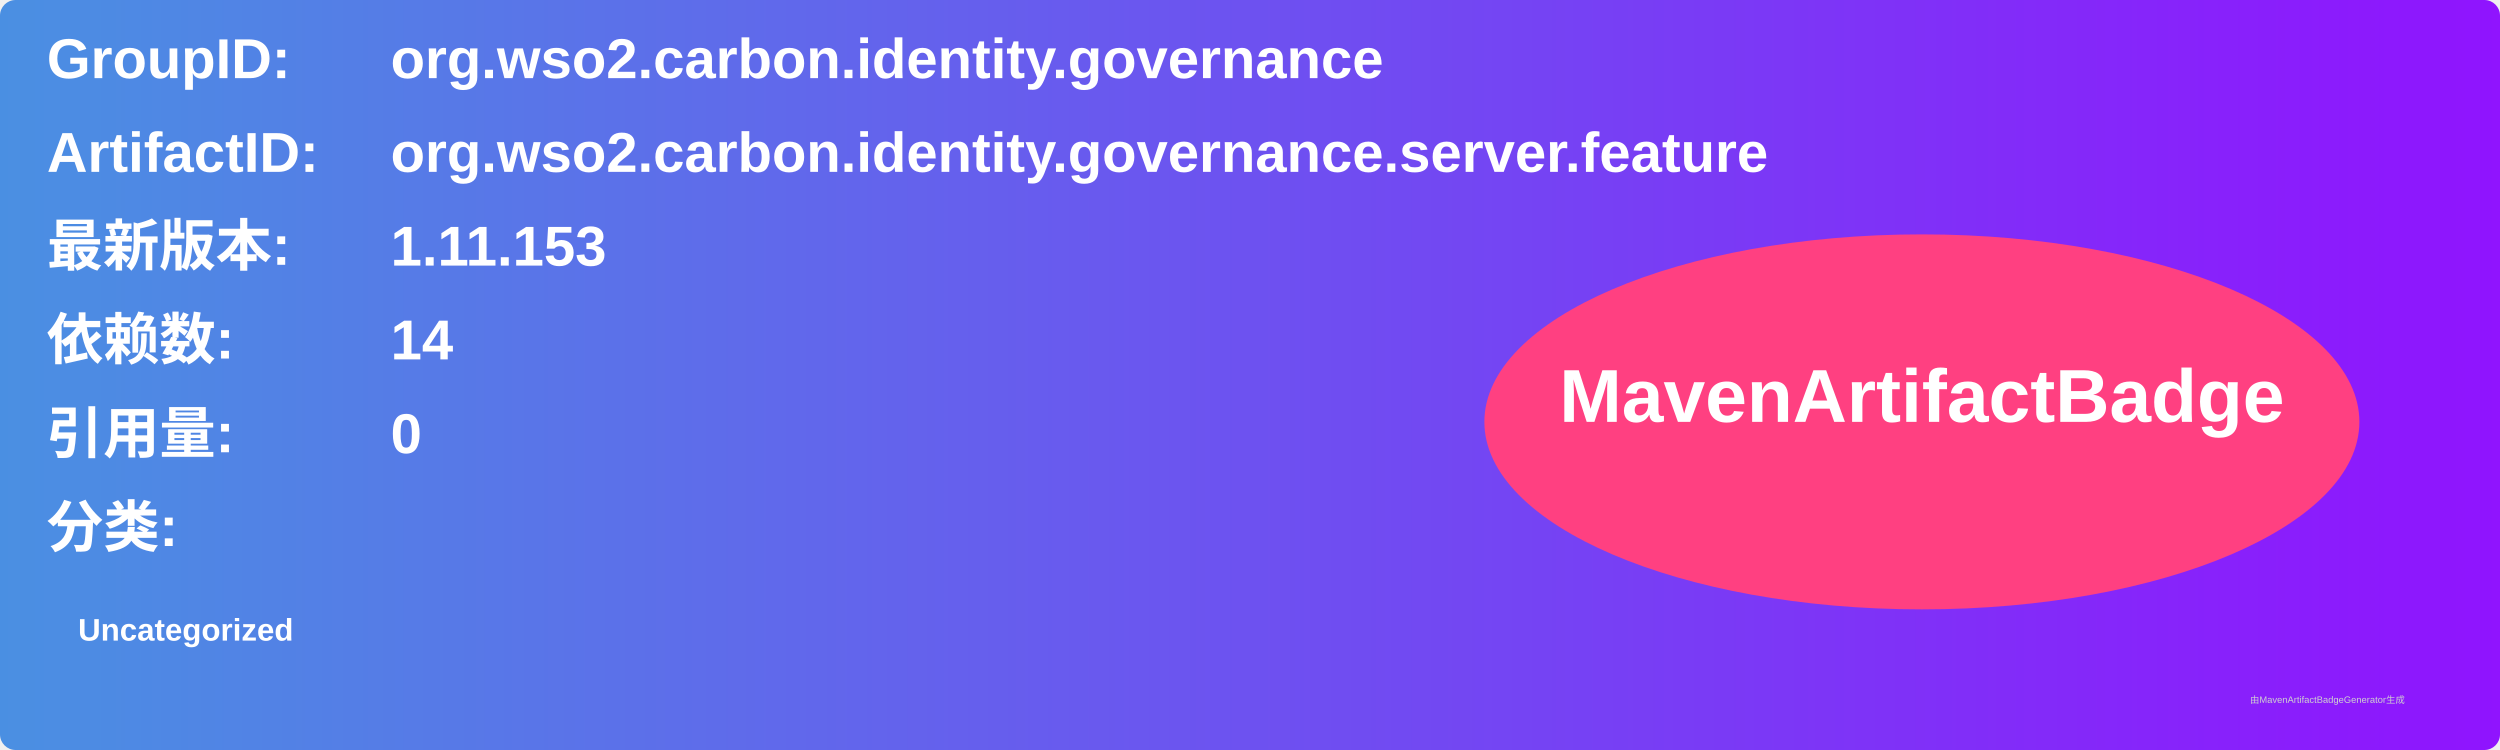
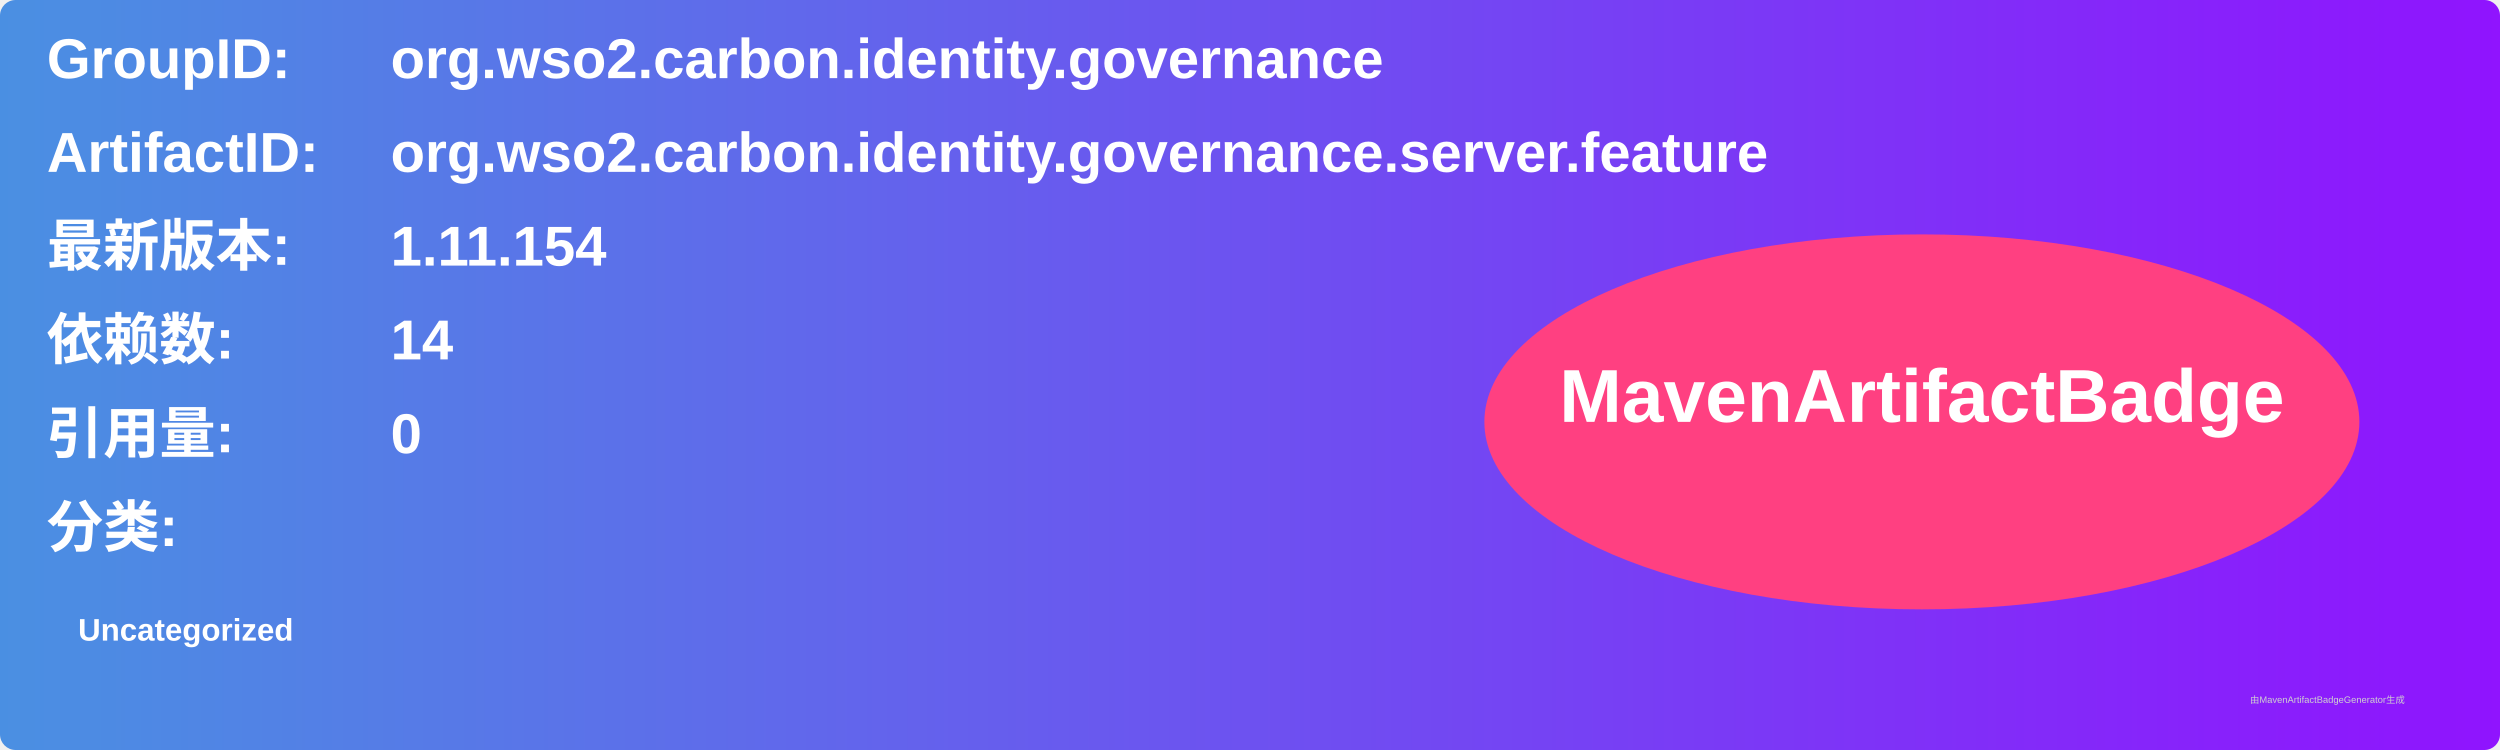
<svg xmlns="http://www.w3.org/2000/svg" width="800" height="240" viewBox="0 0 800 240">
  <linearGradient id="grad" x1="0%" y1="0%" x2="100%" y2="0%">
    <stop offset="0%" stop-color="#4a90e2" />
    <stop offset="100%" stop-color="#9013fe" />
  </linearGradient>
  <rect width="100%" height="100%" rx="5" ry="5" fill="url(#grad)" />
  <g transform="translate(15, 15)">
    <text x="0" y="10" font-family="Arial" font-size="18" fill="white" font-weight="bold" width="260">GroupID:</text>
    <text x="110" y="10" font-family="Arial" font-size="18" fill="white" font-weight="bold" width="460">org.wso2.carbon.identity.governance</text>
    <text x="0" y="40" font-family="Arial" font-size="18" fill="white" font-weight="bold" width="260">ArtifactID:</text>
    <text x="110" y="40" font-family="Arial" font-size="18" fill="white" font-weight="bold" width="460">org.wso2.carbon.identity.governance.server.feature</text>
    <text x="0" y="70" font-family="Arial" font-size="18" fill="white" font-weight="bold">最新版本:</text>
    <text x="110" y="70" font-family="Arial" font-size="18" fill="white" font-weight="bold">
-       <tspan font-weight="bold">1.11.153</tspan>
+       <tspan font-weight="bold">1.11.154</tspan>
    </text>
    <text x="0" y="100" font-family="Arial" font-size="18" fill="white" font-weight="bold">依赖数: </text>
    <text x="110" y="100" font-family="Arial" font-size="18" fill="white">
      <tspan font-weight="bold">14</tspan>
    </text>
    <text x="0" y="130" font-family="Arial" font-size="18" fill="white" font-weight="bold">引用量: </text>
    <text x="110" y="130" font-family="Arial" font-size="18" fill="white">
      <tspan font-weight="bold">0</tspan>
    </text>
    <text x="0" y="160" font-family="Arial" font-size="18" fill="white" font-weight="bold">分类:</text>
    <text x="10" y="190" font-family="Arial" font-size="10" fill="white">
      <tspan font-weight="bold">Uncategorized</tspan>
    </text>
    <ellipse cx="600" cy="120" rx="140" ry="60" fill="#ff4081" />
    <text x="600" y="120" text-anchor="middle" font-family="Arial" font-size="24" fill="white" font-weight="bold">MavenArtifactBadge</text>
  </g>
  <text x="720" y="225" font-family="Arial" font-size="3" fill="#d0d0d0">由MavenArtifactBadgeGenerator生成</text>
</svg>
